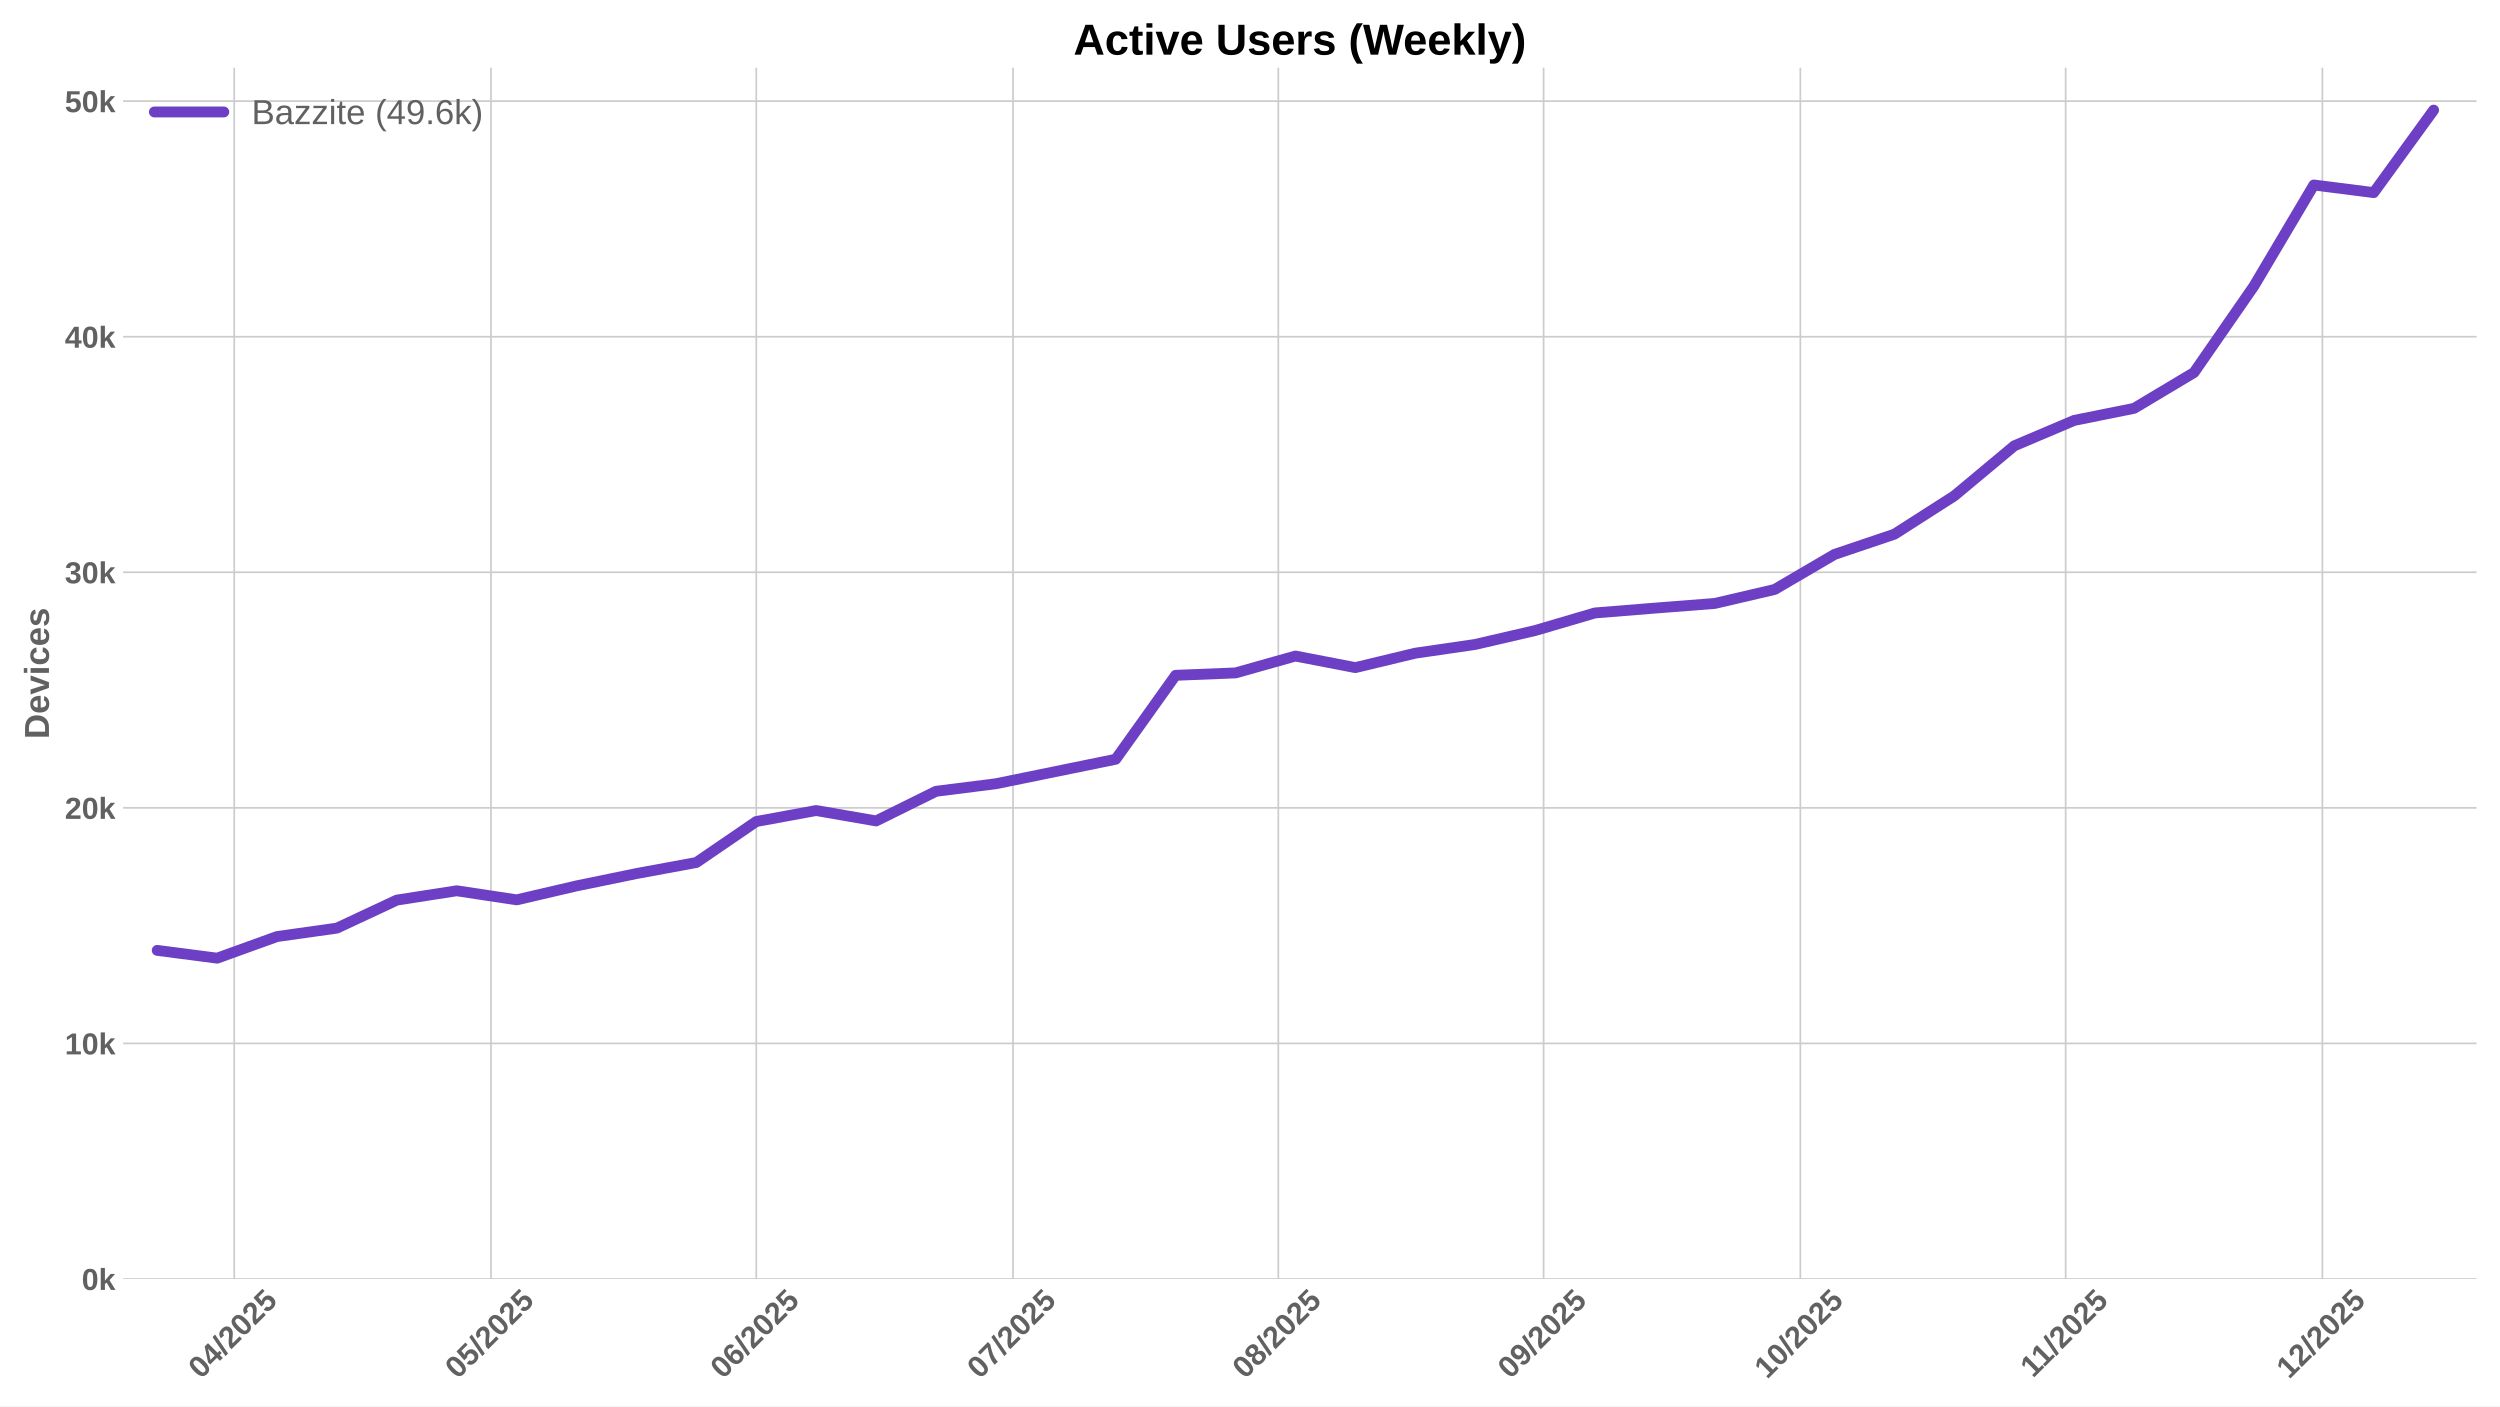
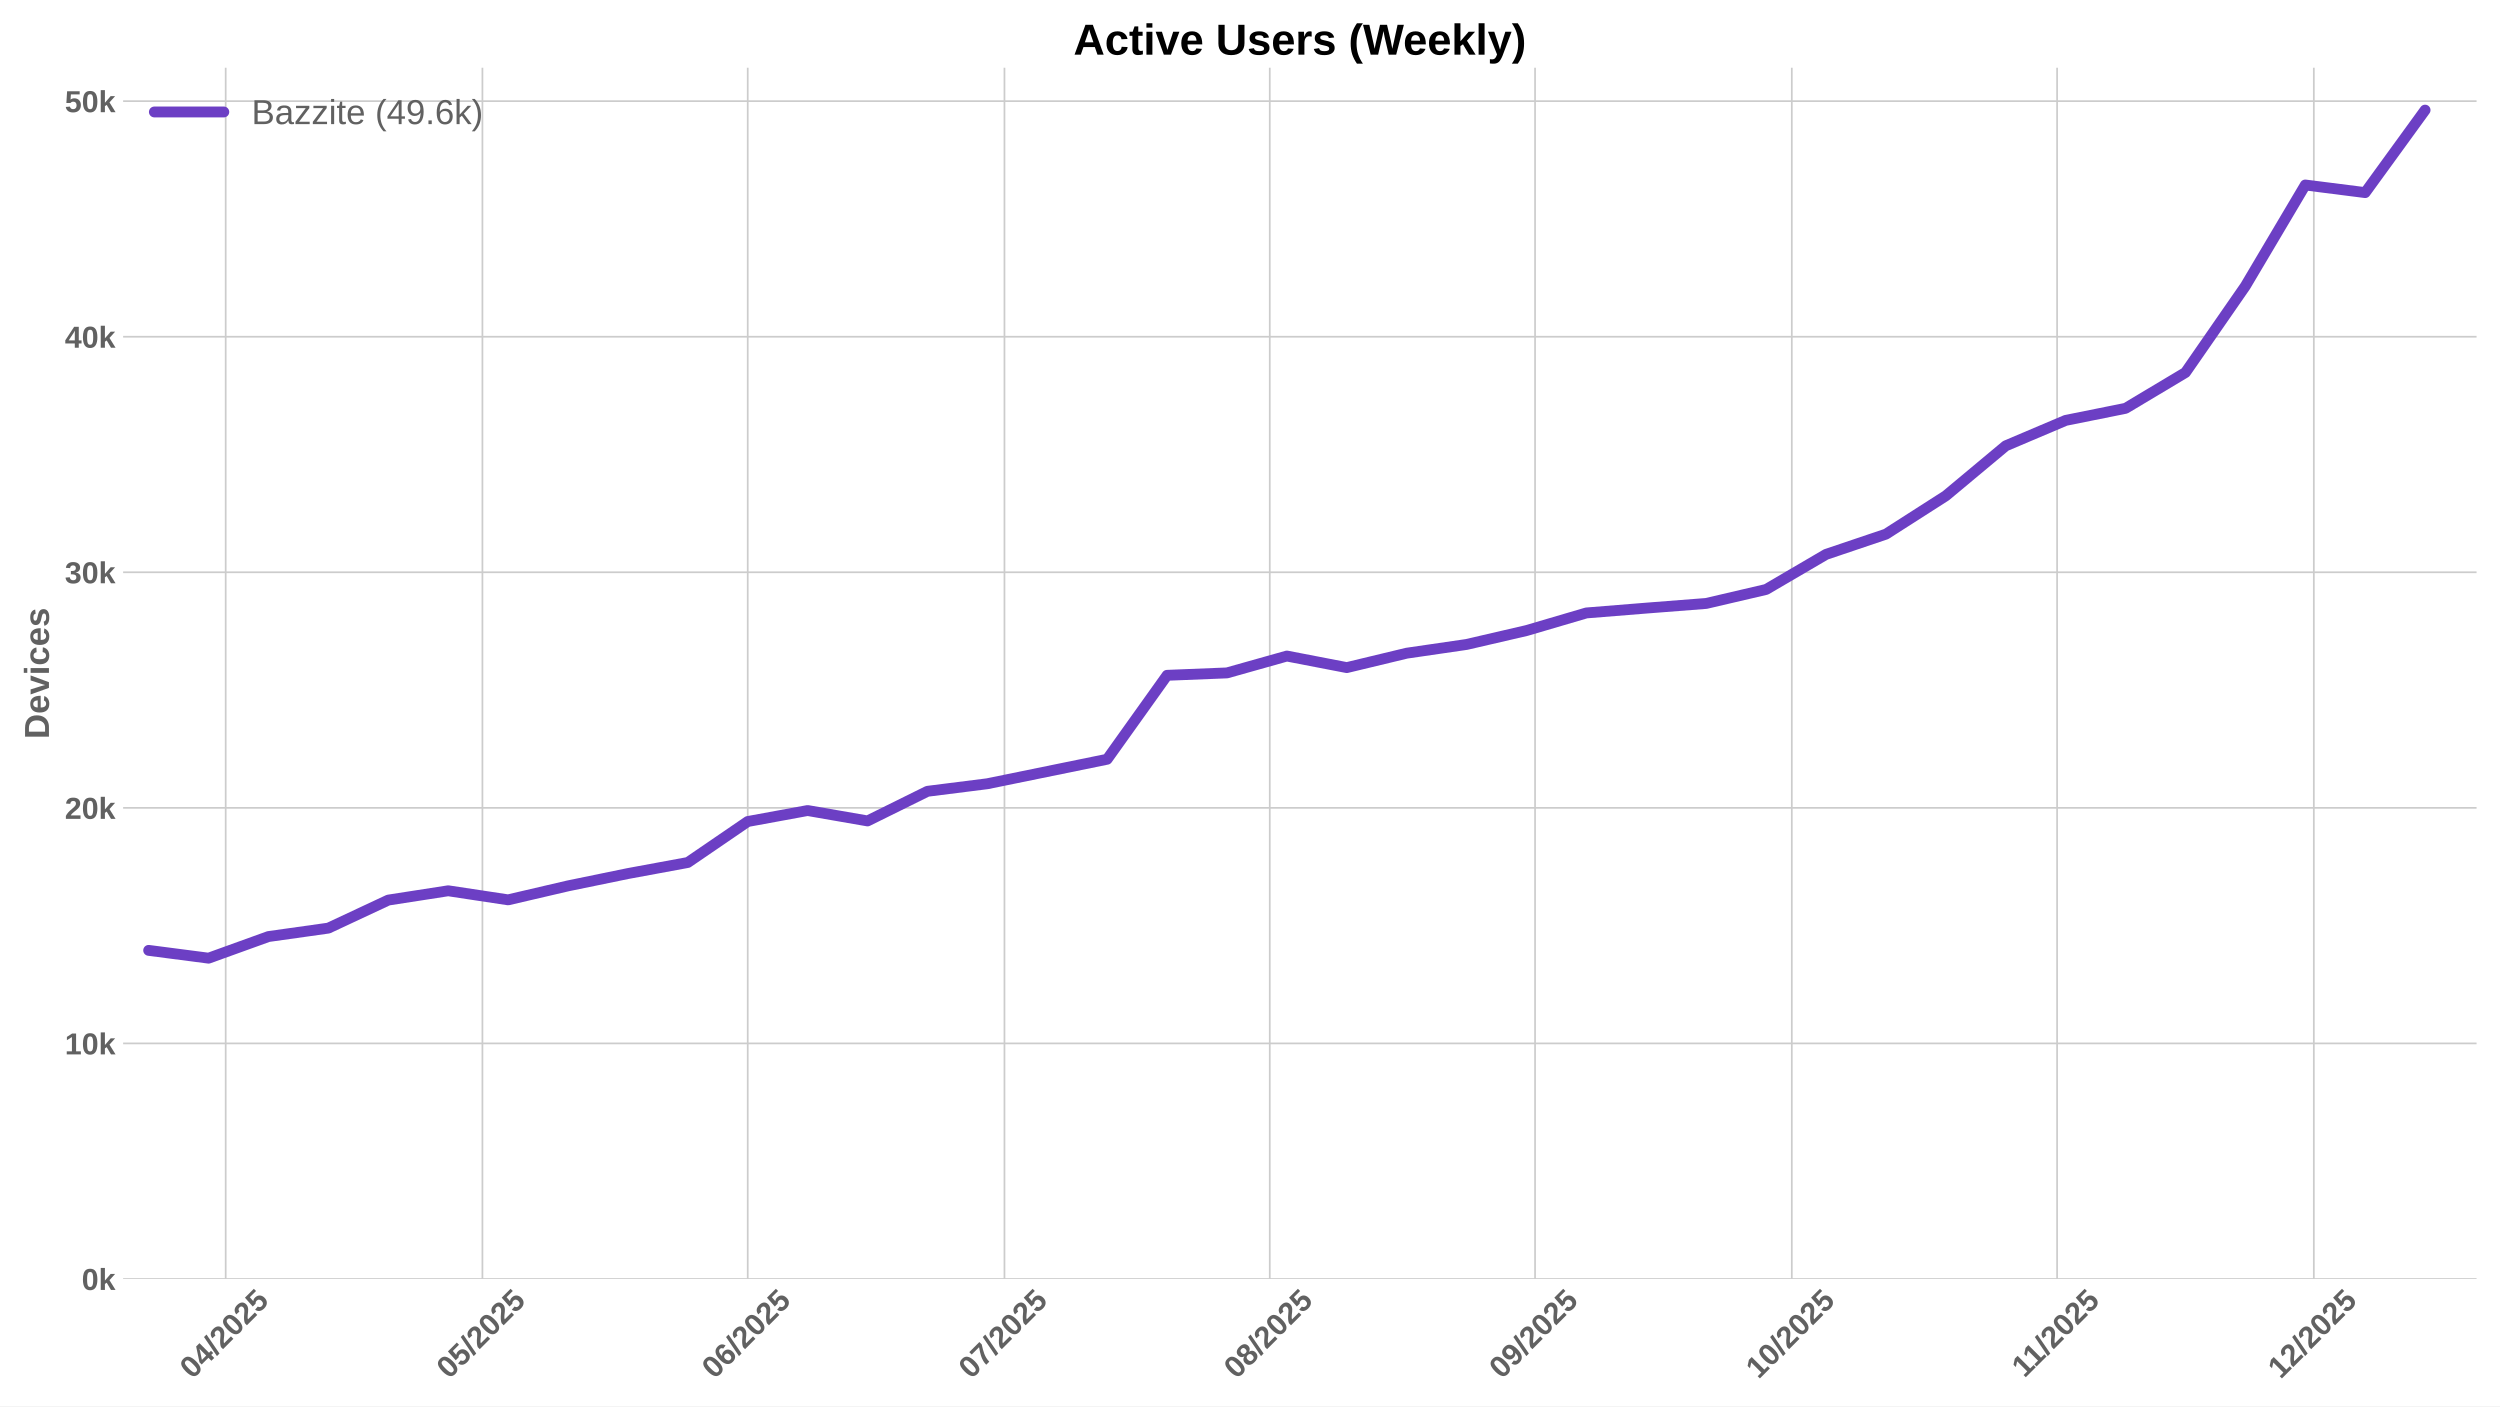
<svg xmlns="http://www.w3.org/2000/svg" xmlns:xlink="http://www.w3.org/1999/xlink" width="1152pt" height="648pt" viewBox="0 0 1152 648" version="1.1">
  <defs>
    <style type="text/css">*{stroke-linejoin: round; stroke-linecap: butt}</style>
  </defs>
  <g id="figure_1">
    <g id="patch_1">
      <path d="M 0 648  L 1152 648  L 1152 0  L 0 0  z " style="fill: #ffffff" />
    </g>
    <g id="axes_1">
      <g id="patch_2">
        <path d="M 56.73 589.343  L 1141.2 589.343  L 1141.2 31.2  L 56.73 31.2  z " style="fill: #ffffff" />
      </g>
      <g id="matplotlib.axis_1">
        <g id="xtick_1">
          <g id="line2d_1">
-             <path d="M 107.936 589.343  L 107.936 31.2  " clip-path="url(#p5f5e824dfe)" style="fill: none; stroke: #cccccc; stroke-width: 0.8; stroke-linecap: round" />
+             <path d="M 103.995 589.343  L 103.995 31.2  " clip-path="url(#p17073accc0)" style="fill: none; stroke: #cccccc; stroke-width: 0.8; stroke-linecap: round" />
          </g>
          <g id="line2d_2" />
          <g id="text_1">
-             <g style="fill: #616161" transform="translate(92.60522 635.7977) rotate(-45) scale(0.14 -0.14)">
+             <g style="fill: #616161" transform="translate(88.66517 635.7977) rotate(-45) scale(0.14 -0.14)">
              <defs>
                <path id="LiberationSans-Bold-30" d="M 3297 2203  Q 3297 1088 2914 512  Q 2531 -63 1766 -63  Q 253 -63 253 2203  Q 253 2994 418 3494  Q 584 3994 915 4231  Q 1247 4469 1791 4469  Q 2572 4469 2934 3903  Q 3297 3338 3297 2203  z M 2416 2203  Q 2416 2813 2356 3150  Q 2297 3488 2165 3634  Q 2034 3781 1784 3781  Q 1519 3781 1383 3632  Q 1247 3484 1189 3148  Q 1131 2813 1131 2203  Q 1131 1600 1192 1261  Q 1253 922 1386 775  Q 1519 628 1772 628  Q 2022 628 2158 783  Q 2294 938 2355 1278  Q 2416 1619 2416 2203  z " transform="scale(0.015625)" />
                <path id="LiberationSans-Bold-34" d="M 2938 897  L 2938 0  L 2100 0  L 2100 897  L 97 897  L 97 1556  L 1956 4403  L 2938 4403  L 2938 1550  L 3525 1550  L 3525 897  L 2938 897  z M 2100 2991  Q 2100 3159 2111 3356  Q 2122 3553 2128 3609  Q 2047 3434 1834 3103  L 813 1550  L 2100 1550  L 2100 2991  z " transform="scale(0.015625)" />
                <path id="LiberationSans-Bold-2f" d="M 63 -128  L 972 4638  L 1716 4638  L 822 -128  L 63 -128  z " transform="scale(0.015625)" />
                <path id="LiberationSans-Bold-32" d="M 222 0  L 222 609  Q 394 988 711 1347  Q 1028 1706 1509 2097  Q 1972 2472 2158 2715  Q 2344 2959 2344 3194  Q 2344 3769 1766 3769  Q 1484 3769 1336 3617  Q 1188 3466 1144 3163  L 259 3213  Q 334 3825 717 4147  Q 1100 4469 1759 4469  Q 2472 4469 2853 4144  Q 3234 3819 3234 3231  Q 3234 2922 3112 2672  Q 2991 2422 2800 2211  Q 2609 2000 2376 1815  Q 2144 1631 1925 1456  Q 1706 1281 1526 1103  Q 1347 925 1259 722  L 3303 722  L 3303 0  L 222 0  z " transform="scale(0.015625)" />
                <path id="LiberationSans-Bold-35" d="M 3381 1466  Q 3381 766 2945 351  Q 2509 -63 1750 -63  Q 1088 -63 689 235  Q 291 534 197 1100  L 1075 1172  Q 1144 891 1319 762  Q 1494 634 1759 634  Q 2088 634 2283 843  Q 2478 1053 2478 1447  Q 2478 1794 2293 2001  Q 2109 2209 1778 2209  Q 1413 2209 1181 1925  L 325 1925  L 478 4403  L 3125 4403  L 3125 3750  L 1275 3750  L 1203 2638  Q 1522 2919 2000 2919  Q 2628 2919 3004 2528  Q 3381 2138 3381 1466  z " transform="scale(0.015625)" />
              </defs>
              <use xlink:href="#LiberationSans-Bold-30" />
              <use xlink:href="#LiberationSans-Bold-34" transform="translate(55.61523 0)" />
              <use xlink:href="#LiberationSans-Bold-2f" transform="translate(111.2305 0)" />
              <use xlink:href="#LiberationSans-Bold-32" transform="translate(139.0137 0)" />
              <use xlink:href="#LiberationSans-Bold-30" transform="translate(194.6289 0)" />
              <use xlink:href="#LiberationSans-Bold-32" transform="translate(250.2441 0)" />
              <use xlink:href="#LiberationSans-Bold-35" transform="translate(305.8594 0)" />
            </g>
          </g>
        </g>
        <g id="xtick_2">
          <g id="line2d_3">
-             <path d="M 226.241 589.343  L 226.241 31.2  " clip-path="url(#p5f5e824dfe)" style="fill: none; stroke: #cccccc; stroke-width: 0.8; stroke-linecap: round" />
+             <path d="M 222.301 589.343  L 222.301 31.2  " clip-path="url(#p17073accc0)" style="fill: none; stroke: #cccccc; stroke-width: 0.8; stroke-linecap: round" />
          </g>
          <g id="line2d_4" />
          <g id="text_2">
-             <g style="fill: #616161" transform="translate(210.911 635.7977) rotate(-45) scale(0.14 -0.14)">
+             <g style="fill: #616161" transform="translate(206.971 635.7977) rotate(-45) scale(0.14 -0.14)">
              <use xlink:href="#LiberationSans-Bold-30" />
              <use xlink:href="#LiberationSans-Bold-35" transform="translate(55.61523 0)" />
              <use xlink:href="#LiberationSans-Bold-2f" transform="translate(111.2305 0)" />
              <use xlink:href="#LiberationSans-Bold-32" transform="translate(139.0137 0)" />
              <use xlink:href="#LiberationSans-Bold-30" transform="translate(194.6289 0)" />
              <use xlink:href="#LiberationSans-Bold-32" transform="translate(250.2441 0)" />
              <use xlink:href="#LiberationSans-Bold-35" transform="translate(305.8594 0)" />
            </g>
          </g>
        </g>
        <g id="xtick_3">
          <g id="line2d_5">
-             <path d="M 348.491 589.343  L 348.491 31.2  " clip-path="url(#p5f5e824dfe)" style="fill: none; stroke: #cccccc; stroke-width: 0.8; stroke-linecap: round" />
+             <path d="M 344.551 589.343  L 344.551 31.2  " clip-path="url(#p17073accc0)" style="fill: none; stroke: #cccccc; stroke-width: 0.8; stroke-linecap: round" />
          </g>
          <g id="line2d_6" />
          <g id="text_3">
-             <g style="fill: #616161" transform="translate(333.1604 635.7977) rotate(-45) scale(0.14 -0.14)">
+             <g style="fill: #616161" transform="translate(329.2203 635.7977) rotate(-45) scale(0.14 -0.14)">
              <defs>
                <path id="LiberationSans-Bold-36" d="M 3328 1441  Q 3328 738 2934 337  Q 2541 -63 1847 -63  Q 1069 -63 651 482  Q 234 1028 234 2100  Q 234 3278 657 3873  Q 1081 4469 1869 4469  Q 2428 4469 2751 4222  Q 3075 3975 3209 3456  L 2381 3341  Q 2263 3775 1850 3775  Q 1497 3775 1295 3422  Q 1094 3069 1094 2350  Q 1234 2584 1484 2709  Q 1734 2834 2050 2834  Q 2641 2834 2984 2459  Q 3328 2084 3328 1441  z M 2447 1416  Q 2447 1791 2273 1989  Q 2100 2188 1797 2188  Q 1506 2188 1331 2002  Q 1156 1816 1156 1509  Q 1156 1125 1339 873  Q 1522 622 1819 622  Q 2116 622 2281 833  Q 2447 1044 2447 1416  z " transform="scale(0.015625)" />
              </defs>
              <use xlink:href="#LiberationSans-Bold-30" />
              <use xlink:href="#LiberationSans-Bold-36" transform="translate(55.61523 0)" />
              <use xlink:href="#LiberationSans-Bold-2f" transform="translate(111.2305 0)" />
              <use xlink:href="#LiberationSans-Bold-32" transform="translate(139.0137 0)" />
              <use xlink:href="#LiberationSans-Bold-30" transform="translate(194.6289 0)" />
              <use xlink:href="#LiberationSans-Bold-32" transform="translate(250.2441 0)" />
              <use xlink:href="#LiberationSans-Bold-35" transform="translate(305.8594 0)" />
            </g>
          </g>
        </g>
        <g id="xtick_4">
          <g id="line2d_7">
-             <path d="M 466.796 589.343  L 466.796 31.2  " clip-path="url(#p5f5e824dfe)" style="fill: none; stroke: #cccccc; stroke-width: 0.8; stroke-linecap: round" />
+             <path d="M 462.856 589.343  L 462.856 31.2  " clip-path="url(#p17073accc0)" style="fill: none; stroke: #cccccc; stroke-width: 0.8; stroke-linecap: round" />
          </g>
          <g id="line2d_8" />
          <g id="text_4">
-             <g style="fill: #616161" transform="translate(451.4662 635.7977) rotate(-45) scale(0.14 -0.14)">
+             <g style="fill: #616161" transform="translate(447.5262 635.7977) rotate(-45) scale(0.14 -0.14)">
              <defs>
                <path id="LiberationSans-Bold-37" d="M 3278 3706  Q 2981 3238 2717 2797  Q 2453 2356 2256 1911  Q 2059 1466 1945 995  Q 1831 525 1831 0  L 916 0  Q 916 550 1059 1064  Q 1203 1578 1475 2111  Q 1747 2644 2463 3681  L 275 3681  L 275 4403  L 3278 4403  L 3278 3706  z " transform="scale(0.015625)" />
              </defs>
              <use xlink:href="#LiberationSans-Bold-30" />
              <use xlink:href="#LiberationSans-Bold-37" transform="translate(55.61523 0)" />
              <use xlink:href="#LiberationSans-Bold-2f" transform="translate(111.2305 0)" />
              <use xlink:href="#LiberationSans-Bold-32" transform="translate(139.0137 0)" />
              <use xlink:href="#LiberationSans-Bold-30" transform="translate(194.6289 0)" />
              <use xlink:href="#LiberationSans-Bold-32" transform="translate(250.2441 0)" />
              <use xlink:href="#LiberationSans-Bold-35" transform="translate(305.8594 0)" />
            </g>
          </g>
        </g>
        <g id="xtick_5">
          <g id="line2d_9">
-             <path d="M 589.046 589.343  L 589.046 31.2  " clip-path="url(#p5f5e824dfe)" style="fill: none; stroke: #cccccc; stroke-width: 0.8; stroke-linecap: round" />
+             <path d="M 585.106 589.343  L 585.106 31.2  " clip-path="url(#p17073accc0)" style="fill: none; stroke: #cccccc; stroke-width: 0.8; stroke-linecap: round" />
          </g>
          <g id="line2d_10" />
          <g id="text_5">
-             <g style="fill: #616161" transform="translate(573.7155 635.7977) rotate(-45) scale(0.14 -0.14)">
+             <g style="fill: #616161" transform="translate(569.7755 635.7977) rotate(-45) scale(0.14 -0.14)">
              <defs>
                <path id="LiberationSans-Bold-38" d="M 3363 1241  Q 3363 622 2953 279  Q 2544 -63 1784 -63  Q 1031 -63 617 278  Q 203 619 203 1234  Q 203 1656 447 1945  Q 691 2234 1100 2303  L 1100 2316  Q 744 2394 525 2669  Q 306 2944 306 3303  Q 306 3844 689 4156  Q 1072 4469 1772 4469  Q 2488 4469 2870 4164  Q 3253 3859 3253 3297  Q 3253 2938 3036 2666  Q 2819 2394 2453 2322  L 2453 2309  Q 2878 2241 3120 1961  Q 3363 1681 3363 1241  z M 2350 3250  Q 2350 3563 2206 3708  Q 2063 3853 1772 3853  Q 1203 3853 1203 3250  Q 1203 2619 1778 2619  Q 2066 2619 2208 2766  Q 2350 2913 2350 3250  z M 2453 1313  Q 2453 2003 1766 2003  Q 1447 2003 1276 1822  Q 1106 1641 1106 1300  Q 1106 913 1275 734  Q 1444 556 1791 556  Q 2131 556 2292 734  Q 2453 913 2453 1313  z " transform="scale(0.015625)" />
              </defs>
              <use xlink:href="#LiberationSans-Bold-30" />
              <use xlink:href="#LiberationSans-Bold-38" transform="translate(55.61523 0)" />
              <use xlink:href="#LiberationSans-Bold-2f" transform="translate(111.2305 0)" />
              <use xlink:href="#LiberationSans-Bold-32" transform="translate(139.0137 0)" />
              <use xlink:href="#LiberationSans-Bold-30" transform="translate(194.6289 0)" />
              <use xlink:href="#LiberationSans-Bold-32" transform="translate(250.2441 0)" />
              <use xlink:href="#LiberationSans-Bold-35" transform="translate(305.8594 0)" />
            </g>
          </g>
        </g>
        <g id="xtick_6">
          <g id="line2d_11">
-             <path d="M 711.295 589.343  L 711.295 31.2  " clip-path="url(#p5f5e824dfe)" style="fill: none; stroke: #cccccc; stroke-width: 0.8; stroke-linecap: round" />
+             <path d="M 707.355 589.343  L 707.355 31.2  " clip-path="url(#p17073accc0)" style="fill: none; stroke: #cccccc; stroke-width: 0.8; stroke-linecap: round" />
          </g>
          <g id="line2d_12" />
          <g id="text_6">
-             <g style="fill: #616161" transform="translate(695.9649 635.7977) rotate(-45) scale(0.14 -0.14)">
+             <g style="fill: #616161" transform="translate(692.0248 635.7977) rotate(-45) scale(0.14 -0.14)">
              <defs>
                <path id="LiberationSans-Bold-39" d="M 3322 2272  Q 3322 1100 2894 518  Q 2466 -63 1678 -63  Q 1097 -63 767 185  Q 438 434 300 972  L 1125 1088  Q 1247 628 1688 628  Q 2056 628 2254 981  Q 2453 1334 2459 2028  Q 2341 1794 2070 1661  Q 1800 1528 1488 1528  Q 906 1528 564 1923  Q 222 2319 222 2994  Q 222 3688 623 4078  Q 1025 4469 1759 4469  Q 2550 4469 2936 3920  Q 3322 3372 3322 2272  z M 2394 2888  Q 2394 3297 2214 3539  Q 2034 3781 1738 3781  Q 1447 3781 1280 3570  Q 1113 3359 1113 2988  Q 1113 2622 1278 2401  Q 1444 2181 1741 2181  Q 2022 2181 2208 2373  Q 2394 2566 2394 2888  z " transform="scale(0.015625)" />
              </defs>
              <use xlink:href="#LiberationSans-Bold-30" />
              <use xlink:href="#LiberationSans-Bold-39" transform="translate(55.61523 0)" />
              <use xlink:href="#LiberationSans-Bold-2f" transform="translate(111.2305 0)" />
              <use xlink:href="#LiberationSans-Bold-32" transform="translate(139.0137 0)" />
              <use xlink:href="#LiberationSans-Bold-30" transform="translate(194.6289 0)" />
              <use xlink:href="#LiberationSans-Bold-32" transform="translate(250.2441 0)" />
              <use xlink:href="#LiberationSans-Bold-35" transform="translate(305.8594 0)" />
            </g>
          </g>
        </g>
        <g id="xtick_7">
          <g id="line2d_13">
-             <path d="M 829.601 589.343  L 829.601 31.2  " clip-path="url(#p5f5e824dfe)" style="fill: none; stroke: #cccccc; stroke-width: 0.8; stroke-linecap: round" />
+             <path d="M 825.661 589.343  L 825.661 31.2  " clip-path="url(#p17073accc0)" style="fill: none; stroke: #cccccc; stroke-width: 0.8; stroke-linecap: round" />
          </g>
          <g id="line2d_14" />
          <g id="text_7">
-             <g style="fill: #616161" transform="translate(814.2707 635.7977) rotate(-45) scale(0.14 -0.14)">
+             <g style="fill: #616161" transform="translate(810.3307 635.7977) rotate(-45) scale(0.14 -0.14)">
              <defs>
                <path id="LiberationSans-Bold-31" d="M 403 0  L 403 653  L 1494 653  L 1494 3656  L 438 2997  L 438 3688  L 1541 4403  L 2372 4403  L 2372 653  L 3381 653  L 3381 0  L 403 0  z " transform="scale(0.015625)" />
              </defs>
              <use xlink:href="#LiberationSans-Bold-31" />
              <use xlink:href="#LiberationSans-Bold-30" transform="translate(55.61523 0)" />
              <use xlink:href="#LiberationSans-Bold-2f" transform="translate(111.2305 0)" />
              <use xlink:href="#LiberationSans-Bold-32" transform="translate(139.0137 0)" />
              <use xlink:href="#LiberationSans-Bold-30" transform="translate(194.6289 0)" />
              <use xlink:href="#LiberationSans-Bold-32" transform="translate(250.2441 0)" />
              <use xlink:href="#LiberationSans-Bold-35" transform="translate(305.8594 0)" />
            </g>
          </g>
        </g>
        <g id="xtick_8">
          <g id="line2d_15">
-             <path d="M 951.85 589.343  L 951.85 31.2  " clip-path="url(#p5f5e824dfe)" style="fill: none; stroke: #cccccc; stroke-width: 0.8; stroke-linecap: round" />
+             <path d="M 947.91 589.343  L 947.91 31.2  " clip-path="url(#p17073accc0)" style="fill: none; stroke: #cccccc; stroke-width: 0.8; stroke-linecap: round" />
          </g>
          <g id="line2d_16" />
          <g id="text_8">
-             <g style="fill: #616161" transform="translate(936.7923 635.2532) rotate(-45) scale(0.14 -0.14)">
+             <g style="fill: #616161" transform="translate(932.8522 635.2532) rotate(-45) scale(0.14 -0.14)">
              <use xlink:href="#LiberationSans-Bold-31" />
              <use xlink:href="#LiberationSans-Bold-31" transform="translate(50.11523 0)" />
              <use xlink:href="#LiberationSans-Bold-2f" transform="translate(105.7305 0)" />
              <use xlink:href="#LiberationSans-Bold-32" transform="translate(133.5137 0)" />
              <use xlink:href="#LiberationSans-Bold-30" transform="translate(189.1289 0)" />
              <use xlink:href="#LiberationSans-Bold-32" transform="translate(244.7441 0)" />
              <use xlink:href="#LiberationSans-Bold-35" transform="translate(300.3594 0)" />
            </g>
          </g>
        </g>
        <g id="xtick_9">
          <g id="line2d_17">
-             <path d="M 1070.156 589.343  L 1070.156 31.2  " clip-path="url(#p5f5e824dfe)" style="fill: none; stroke: #cccccc; stroke-width: 0.8; stroke-linecap: round" />
+             <path d="M 1066.216 589.343  L 1066.216 31.2  " clip-path="url(#p17073accc0)" style="fill: none; stroke: #cccccc; stroke-width: 0.8; stroke-linecap: round" />
          </g>
          <g id="line2d_18" />
          <g id="text_9">
-             <g style="fill: #616161" transform="translate(1054.826 635.7977) rotate(-45) scale(0.14 -0.14)">
+             <g style="fill: #616161" transform="translate(1050.886 635.7977) rotate(-45) scale(0.14 -0.14)">
              <use xlink:href="#LiberationSans-Bold-31" />
              <use xlink:href="#LiberationSans-Bold-32" transform="translate(55.61523 0)" />
              <use xlink:href="#LiberationSans-Bold-2f" transform="translate(111.2305 0)" />
              <use xlink:href="#LiberationSans-Bold-32" transform="translate(139.0137 0)" />
              <use xlink:href="#LiberationSans-Bold-30" transform="translate(194.6289 0)" />
              <use xlink:href="#LiberationSans-Bold-32" transform="translate(250.2441 0)" />
              <use xlink:href="#LiberationSans-Bold-35" transform="translate(305.8594 0)" />
            </g>
          </g>
        </g>
      </g>
      <g id="matplotlib.axis_2">
        <g id="ytick_1">
          <g id="line2d_19">
-             <path d="M 56.73 589.343  L 1141.2 589.343  " clip-path="url(#p5f5e824dfe)" style="fill: none; stroke: #cccccc; stroke-width: 0.8; stroke-linecap: round" />
+             <path d="M 56.73 589.343  L 1141.2 589.343  " clip-path="url(#p17073accc0)" style="fill: none; stroke: #cccccc; stroke-width: 0.8; stroke-linecap: round" />
          </g>
          <g id="line2d_20" />
          <g id="text_10">
            <g style="fill: #616161" transform="translate(37.65937 594.416) scale(0.14 -0.14)">
              <defs>
                <path id="LiberationSans-Bold-6b" d="M 2606 0  L 1703 1531  L 1325 1269  L 1325 0  L 447 0  L 447 4638  L 1325 4638  L 1325 1981  L 2531 3381  L 3475 3381  L 2288 2063  L 3566 0  L 2606 0  z " transform="scale(0.015625)" />
              </defs>
              <use xlink:href="#LiberationSans-Bold-30" />
              <use xlink:href="#LiberationSans-Bold-6b" transform="translate(55.61523 0)" />
            </g>
          </g>
        </g>
        <g id="ytick_2">
          <g id="line2d_21">
-             <path d="M 56.73 480.797  L 1141.2 480.797  " clip-path="url(#p5f5e824dfe)" style="fill: none; stroke: #cccccc; stroke-width: 0.8; stroke-linecap: round" />
+             <path d="M 56.73 480.797  L 1141.2 480.797  " clip-path="url(#p17073accc0)" style="fill: none; stroke: #cccccc; stroke-width: 0.8; stroke-linecap: round" />
          </g>
          <g id="line2d_22" />
          <g id="text_11">
            <g style="fill: #616161" transform="translate(29.87406 485.8703) scale(0.14 -0.14)">
              <use xlink:href="#LiberationSans-Bold-31" />
              <use xlink:href="#LiberationSans-Bold-30" transform="translate(55.61523 0)" />
              <use xlink:href="#LiberationSans-Bold-6b" transform="translate(111.2305 0)" />
            </g>
          </g>
        </g>
        <g id="ytick_3">
          <g id="line2d_23">
-             <path d="M 56.73 372.252  L 1141.2 372.252  " clip-path="url(#p5f5e824dfe)" style="fill: none; stroke: #cccccc; stroke-width: 0.8; stroke-linecap: round" />
+             <path d="M 56.73 372.252  L 1141.2 372.252  " clip-path="url(#p17073accc0)" style="fill: none; stroke: #cccccc; stroke-width: 0.8; stroke-linecap: round" />
          </g>
          <g id="line2d_24" />
          <g id="text_12">
            <g style="fill: #616161" transform="translate(29.87406 377.3246) scale(0.14 -0.14)">
              <use xlink:href="#LiberationSans-Bold-32" />
              <use xlink:href="#LiberationSans-Bold-30" transform="translate(55.61523 0)" />
              <use xlink:href="#LiberationSans-Bold-6b" transform="translate(111.2305 0)" />
            </g>
          </g>
        </g>
        <g id="ytick_4">
          <g id="line2d_25">
-             <path d="M 56.73 263.706  L 1141.2 263.706  " clip-path="url(#p5f5e824dfe)" style="fill: none; stroke: #cccccc; stroke-width: 0.8; stroke-linecap: round" />
+             <path d="M 56.73 263.706  L 1141.2 263.706  " clip-path="url(#p17073accc0)" style="fill: none; stroke: #cccccc; stroke-width: 0.8; stroke-linecap: round" />
          </g>
          <g id="line2d_26" />
          <g id="text_13">
            <g style="fill: #616161" transform="translate(29.87406 268.7788) scale(0.14 -0.14)">
              <defs>
                <path id="LiberationSans-Bold-33" d="M 3328 1222  Q 3328 603 2922 265  Q 2516 -72 1766 -72  Q 1056 -72 637 254  Q 219 581 147 1197  L 1041 1275  Q 1125 641 1763 641  Q 2078 641 2253 797  Q 2428 953 2428 1275  Q 2428 1569 2215 1725  Q 2003 1881 1584 1881  L 1278 1881  L 1278 2591  L 1566 2591  Q 1944 2591 2134 2745  Q 2325 2900 2325 3188  Q 2325 3459 2173 3614  Q 2022 3769 1731 3769  Q 1459 3769 1292 3619  Q 1125 3469 1100 3194  L 222 3256  Q 291 3825 694 4147  Q 1097 4469 1747 4469  Q 2438 4469 2827 4158  Q 3216 3847 3216 3297  Q 3216 2884 2973 2618  Q 2731 2353 2275 2266  L 2275 2253  Q 2781 2194 3054 1920  Q 3328 1647 3328 1222  z " transform="scale(0.015625)" />
              </defs>
              <use xlink:href="#LiberationSans-Bold-33" />
              <use xlink:href="#LiberationSans-Bold-30" transform="translate(55.61523 0)" />
              <use xlink:href="#LiberationSans-Bold-6b" transform="translate(111.2305 0)" />
            </g>
          </g>
        </g>
        <g id="ytick_5">
          <g id="line2d_27">
-             <path d="M 56.73 155.16  L 1141.2 155.16  " clip-path="url(#p5f5e824dfe)" style="fill: none; stroke: #cccccc; stroke-width: 0.8; stroke-linecap: round" />
+             <path d="M 56.73 155.16  L 1141.2 155.16  " clip-path="url(#p17073accc0)" style="fill: none; stroke: #cccccc; stroke-width: 0.8; stroke-linecap: round" />
          </g>
          <g id="line2d_28" />
          <g id="text_14">
            <g style="fill: #616161" transform="translate(29.87406 160.2331) scale(0.14 -0.14)">
              <use xlink:href="#LiberationSans-Bold-34" />
              <use xlink:href="#LiberationSans-Bold-30" transform="translate(55.61523 0)" />
              <use xlink:href="#LiberationSans-Bold-6b" transform="translate(111.2305 0)" />
            </g>
          </g>
        </g>
        <g id="ytick_6">
          <g id="line2d_29">
-             <path d="M 56.73 46.615  L 1141.2 46.615  " clip-path="url(#p5f5e824dfe)" style="fill: none; stroke: #cccccc; stroke-width: 0.8; stroke-linecap: round" />
+             <path d="M 56.73 46.615  L 1141.2 46.615  " clip-path="url(#p17073accc0)" style="fill: none; stroke: #cccccc; stroke-width: 0.8; stroke-linecap: round" />
          </g>
          <g id="line2d_30" />
          <g id="text_15">
            <g style="fill: #616161" transform="translate(29.87406 51.68739) scale(0.14 -0.14)">
              <use xlink:href="#LiberationSans-Bold-35" />
              <use xlink:href="#LiberationSans-Bold-30" transform="translate(55.61523 0)" />
              <use xlink:href="#LiberationSans-Bold-6b" transform="translate(111.2305 0)" />
            </g>
          </g>
        </g>
        <g id="text_16">
          <g style="fill: #616161" transform="translate(22.55406 340.5153) rotate(-90) scale(0.16 -0.16)">
            <defs>
              <path id="LiberationSans-Bold-44" d="M 4353 2234  Q 4353 1553 4086 1045  Q 3819 538 3330 269  Q 2841 0 2209 0  L 428 0  L 428 4403  L 2022 4403  Q 3134 4403 3743 3842  Q 4353 3281 4353 2234  z M 3425 2234  Q 3425 2944 3056 3317  Q 2688 3691 2003 3691  L 1350 3691  L 1350 713  L 2131 713  Q 2725 713 3075 1122  Q 3425 1531 3425 2234  z " transform="scale(0.015625)" />
              <path id="LiberationSans-Bold-65" d="M 1831 -63  Q 1069 -63 659 389  Q 250 841 250 1706  Q 250 2544 665 2994  Q 1081 3444 1844 3444  Q 2572 3444 2956 2961  Q 3341 2478 3341 1547  L 3341 1522  L 1172 1522  Q 1172 1028 1355 776  Q 1538 525 1875 525  Q 2341 525 2463 928  L 3291 856  Q 2931 -63 1831 -63  z M 1831 2891  Q 1522 2891 1355 2675  Q 1188 2459 1178 2072  L 2491 2072  Q 2466 2481 2294 2686  Q 2122 2891 1831 2891  z " transform="scale(0.015625)" />
              <path id="LiberationSans-Bold-76" d="M 2284 0  L 1234 0  L 25 3381  L 953 3381  L 1544 1491  Q 1591 1334 1766 709  Q 1797 838 1894 1159  Q 1991 1481 2613 3381  L 3531 3381  L 2284 0  z " transform="scale(0.015625)" />
              <path id="LiberationSans-Bold-69" d="M 447 3991  L 447 4638  L 1325 4638  L 1325 3991  L 447 3991  z M 447 0  L 447 3381  L 1325 3381  L 1325 0  L 447 0  z " transform="scale(0.015625)" />
              <path id="LiberationSans-Bold-63" d="M 1856 -63  Q 1088 -63 669 395  Q 250 853 250 1672  Q 250 2509 672 2976  Q 1094 3444 1869 3444  Q 2466 3444 2856 3144  Q 3247 2844 3347 2316  L 2463 2272  Q 2425 2531 2275 2686  Q 2125 2841 1850 2841  Q 1172 2841 1172 1706  Q 1172 538 1863 538  Q 2113 538 2281 695  Q 2450 853 2491 1166  L 3372 1125  Q 3325 778 3123 506  Q 2922 234 2594 85  Q 2266 -63 1856 -63  z " transform="scale(0.015625)" />
              <path id="LiberationSans-Bold-73" d="M 3297 988  Q 3297 497 2895 217  Q 2494 -63 1784 -63  Q 1088 -63 717 157  Q 347 378 225 844  L 997 959  Q 1063 719 1223 619  Q 1384 519 1784 519  Q 2153 519 2322 612  Q 2491 706 2491 906  Q 2491 1069 2355 1164  Q 2219 1259 1894 1325  Q 1150 1472 890 1598  Q 631 1725 495 1926  Q 359 2128 359 2422  Q 359 2906 732 3176  Q 1106 3447 1791 3447  Q 2394 3447 2761 3212  Q 3128 2978 3219 2534  L 2441 2453  Q 2403 2659 2256 2761  Q 2109 2863 1791 2863  Q 1478 2863 1322 2783  Q 1166 2703 1166 2516  Q 1166 2369 1286 2283  Q 1406 2197 1691 2141  Q 2088 2059 2395 1973  Q 2703 1888 2889 1769  Q 3075 1650 3186 1464  Q 3297 1278 3297 988  z " transform="scale(0.015625)" />
            </defs>
            <use xlink:href="#LiberationSans-Bold-44" />
            <use xlink:href="#LiberationSans-Bold-65" transform="translate(72.2168 0)" />
            <use xlink:href="#LiberationSans-Bold-76" transform="translate(127.832 0)" />
            <use xlink:href="#LiberationSans-Bold-69" transform="translate(183.4473 0)" />
            <use xlink:href="#LiberationSans-Bold-63" transform="translate(211.2305 0)" />
            <use xlink:href="#LiberationSans-Bold-65" transform="translate(266.8457 0)" />
            <use xlink:href="#LiberationSans-Bold-73" transform="translate(322.4609 0)" />
          </g>
        </g>
      </g>
      <g id="line2d_31">
-         <path d="M 72.444 437.933  L 100.048 441.526  L 127.653 431.561  L 155.258 427.675  L 182.863 414.758  L 210.467 410.471  L 238.072 414.65  L 265.677 408.213  L 293.281 402.536  L 320.886 397.434  L 348.491 378.558  L 376.095 373.489  L 403.7 378.287  L 431.305 364.632  L 458.909 361.148  L 514.119 349.859  L 541.724 311.184  L 569.328 310.077  L 596.933 302.305  L 624.538 307.634  L 652.142 300.991  L 679.747 296.964  L 707.352 290.56  L 734.956 282.441  L 762.561 280.216  L 790.166 278.067  L 817.77 271.619  L 845.375 255.457  L 872.98 246.132  L 900.584 228.461  L 928.189 205.428  L 955.794 193.716  L 983.399 188.158  L 1011.003 171.659  L 1038.608 131.823  L 1066.213 85.246  L 1093.817 88.752  L 1121.422 50.739  " clip-path="url(#p5f5e824dfe)" style="fill: none; stroke: #6c3fc4; stroke-width: 5; stroke-linecap: round" />
+         <path d="M 68.504 437.933  L 96.108 441.526  L 123.713 431.561  L 151.318 427.675  L 178.922 414.758  L 206.527 410.471  L 234.132 414.65  L 261.737 408.213  L 289.341 402.536  L 316.946 397.434  L 344.551 378.558  L 372.155 373.489  L 399.76 378.287  L 427.365 364.632  L 454.969 361.148  L 510.179 349.859  L 537.783 311.184  L 565.388 310.077  L 592.993 302.305  L 620.598 307.634  L 648.202 300.991  L 675.807 296.964  L 703.412 290.56  L 731.016 282.441  L 758.621 280.216  L 786.226 278.067  L 813.83 271.619  L 841.435 255.457  L 869.04 246.132  L 896.644 228.461  L 924.249 205.428  L 951.854 193.716  L 979.459 188.158  L 1007.063 171.659  L 1034.668 131.823  L 1062.273 85.246  L 1089.877 88.752  L 1117.482 50.739  " clip-path="url(#p17073accc0)" style="fill: none; stroke: #6c3fc4; stroke-width: 5; stroke-linecap: round" />
      </g>
      <g id="patch_3">
        <path d="M 56.73 589.343  L 56.73 31.2  " style="fill: none" />
      </g>
      <g id="patch_4">
        <path d="M 1141.2 589.343  L 1141.2 31.2  " style="fill: none" />
      </g>
      <g id="patch_5">
        <path d="M 56.73 589.343  L 1141.2 589.343  " style="fill: none" />
      </g>
      <g id="patch_6">
        <path d="M 56.73 31.2  L 1141.2 31.2  " style="fill: none" />
      </g>
      <g id="text_17">
        <g transform="translate(494.6541 25.2) scale(0.2 -0.2)">
          <defs>
            <path id="LiberationSans-Bold-41" d="M 3541 0  L 3150 1125  L 1472 1125  L 1081 0  L 159 0  L 1766 4403  L 2853 4403  L 4453 0  L 3541 0  z M 2309 3725  L 2291 3656  Q 2259 3544 2215 3400  Q 2172 3256 1678 1819  L 2944 1819  L 2509 3084  L 2375 3509  L 2309 3725  z " transform="scale(0.015625)" />
            <path id="LiberationSans-Bold-74" d="M 1313 -56  Q 925 -56 715 155  Q 506 366 506 794  L 506 2788  L 78 2788  L 78 3381  L 550 3381  L 825 4175  L 1375 4175  L 1375 3381  L 2016 3381  L 2016 2788  L 1375 2788  L 1375 1031  Q 1375 784 1469 667  Q 1563 550 1759 550  Q 1863 550 2053 594  L 2053 50  Q 1728 -56 1313 -56  z " transform="scale(0.015625)" />
            <path id="LiberationSans-Bold-20" transform="scale(0.015625)" />
            <path id="LiberationSans-Bold-55" d="M 2259 -63  Q 1350 -63 867 381  Q 384 825 384 1650  L 384 4403  L 1306 4403  L 1306 1722  Q 1306 1200 1554 929  Q 1803 659 2284 659  Q 2778 659 3043 942  Q 3309 1225 3309 1753  L 3309 4403  L 4231 4403  L 4231 1697  Q 4231 859 3714 398  Q 3197 -63 2259 -63  z " transform="scale(0.015625)" />
            <path id="LiberationSans-Bold-72" d="M 447 0  L 447 2588  Q 447 2866 439 3052  Q 431 3238 422 3381  L 1259 3381  Q 1269 3325 1284 3039  Q 1300 2753 1300 2659  L 1313 2659  Q 1441 3016 1541 3161  Q 1641 3306 1778 3376  Q 1916 3447 2122 3447  Q 2291 3447 2394 3400  L 2394 2666  Q 2181 2713 2019 2713  Q 1691 2713 1508 2447  Q 1325 2181 1325 1659  L 1325 0  L 447 0  z " transform="scale(0.015625)" />
            <path id="LiberationSans-Bold-28" d="M 1247 -1328  Q 756 -622 537 81  Q 319 784 319 1659  Q 319 2531 537 3232  Q 756 3934 1247 4638  L 2125 4638  Q 1631 3925 1407 3219  Q 1184 2513 1184 1656  Q 1184 803 1406 101  Q 1628 -600 2125 -1328  L 1247 -1328  z " transform="scale(0.015625)" />
            <path id="LiberationSans-Bold-57" d="M 4897 0  L 3803 0  L 3206 2547  Q 3097 2997 3022 3488  Q 2947 3078 2900 2864  Q 2853 2650 2234 0  L 1141 0  L 6 4403  L 941 4403  L 1578 1559  L 1722 872  Q 1809 1306 1892 1701  Q 1975 2097 2516 4403  L 3547 4403  L 4103 2059  Q 4169 1797 4325 872  L 4403 1234  L 4569 1953  L 5100 4403  L 6034 4403  L 4897 0  z " transform="scale(0.015625)" />
            <path id="LiberationSans-Bold-6c" d="M 447 0  L 447 4638  L 1325 4638  L 1325 0  L 447 0  z " transform="scale(0.015625)" />
            <path id="LiberationSans-Bold-79" d="M 884 -1328  Q 569 -1328 331 -1288  L 331 -663  Q 497 -688 634 -688  Q 822 -688 945 -628  Q 1069 -569 1167 -431  Q 1266 -294 1388 34  L 50 3381  L 978 3381  L 1509 1797  Q 1634 1456 1825 753  L 1903 1050  L 2106 1784  L 2606 3381  L 3525 3381  L 2188 -178  Q 1919 -828 1630 -1078  Q 1341 -1328 884 -1328  z " transform="scale(0.015625)" />
            <path id="LiberationSans-Bold-29" d="M 6 -1328  Q 506 -597 726 101  Q 947 800 947 1656  Q 947 2516 722 3223  Q 497 3931 6 4638  L 884 4638  Q 1378 3928 1595 3225  Q 1813 2522 1813 1659  Q 1813 791 1595 87  Q 1378 -616 884 -1328  L 6 -1328  z " transform="scale(0.015625)" />
          </defs>
          <use xlink:href="#LiberationSans-Bold-41" />
          <use xlink:href="#LiberationSans-Bold-63" transform="translate(72.2168 0)" />
          <use xlink:href="#LiberationSans-Bold-74" transform="translate(127.832 0)" />
          <use xlink:href="#LiberationSans-Bold-69" transform="translate(161.1328 0)" />
          <use xlink:href="#LiberationSans-Bold-76" transform="translate(188.916 0)" />
          <use xlink:href="#LiberationSans-Bold-65" transform="translate(244.5312 0)" />
          <use xlink:href="#LiberationSans-Bold-20" transform="translate(300.1465 0)" />
          <use xlink:href="#LiberationSans-Bold-55" transform="translate(327.9297 0)" />
          <use xlink:href="#LiberationSans-Bold-73" transform="translate(400.1465 0)" />
          <use xlink:href="#LiberationSans-Bold-65" transform="translate(455.7617 0)" />
          <use xlink:href="#LiberationSans-Bold-72" transform="translate(511.377 0)" />
          <use xlink:href="#LiberationSans-Bold-73" transform="translate(550.293 0)" />
          <use xlink:href="#LiberationSans-Bold-20" transform="translate(605.9082 0)" />
          <use xlink:href="#LiberationSans-Bold-28" transform="translate(633.6914 0)" />
          <use xlink:href="#LiberationSans-Bold-57" transform="translate(666.9922 0)" />
          <use xlink:href="#LiberationSans-Bold-65" transform="translate(759.627 0)" />
          <use xlink:href="#LiberationSans-Bold-65" transform="translate(815.2422 0)" />
          <use xlink:href="#LiberationSans-Bold-6b" transform="translate(870.8574 0)" />
          <use xlink:href="#LiberationSans-Bold-6c" transform="translate(926.4727 0)" />
          <use xlink:href="#LiberationSans-Bold-79" transform="translate(954.2559 0)" />
          <use xlink:href="#LiberationSans-Bold-29" transform="translate(1009.871 0)" />
        </g>
      </g>
      <g id="legend_1">
        <g id="line2d_32">
          <path d="M 71.13 51.595  L 87.13 51.595  L 103.13 51.595  " style="fill: none; stroke: #6c3fc4; stroke-width: 5; stroke-linecap: round" />
        </g>
        <g id="text_18">
          <g style="fill: #616161" transform="translate(115.93 57.195) scale(0.16 -0.16)">
            <defs>
              <path id="LiberationSans-42" d="M 3931 1241  Q 3931 653 3503 326  Q 3075 0 2313 0  L 525 0  L 525 4403  L 2125 4403  Q 3675 4403 3675 3334  Q 3675 2944 3456 2678  Q 3238 2413 2838 2322  Q 3363 2259 3647 1970  Q 3931 1681 3931 1241  z M 3075 3263  Q 3075 3619 2831 3772  Q 2588 3925 2125 3925  L 1122 3925  L 1122 2531  L 2125 2531  Q 2603 2531 2839 2711  Q 3075 2891 3075 3263  z M 3328 1288  Q 3328 2066 2234 2066  L 1122 2066  L 1122 478  L 2281 478  Q 2828 478 3078 681  Q 3328 884 3328 1288  z " transform="scale(0.015625)" />
              <path id="LiberationSans-61" d="M 1294 -63  Q 784 -63 528 206  Q 272 475 272 944  Q 272 1469 617 1750  Q 963 2031 1731 2050  L 2491 2063  L 2491 2247  Q 2491 2659 2316 2837  Q 2141 3016 1766 3016  Q 1388 3016 1216 2887  Q 1044 2759 1009 2478  L 422 2531  Q 566 3444 1778 3444  Q 2416 3444 2737 3151  Q 3059 2859 3059 2306  L 3059 850  Q 3059 600 3125 473  Q 3191 347 3375 347  Q 3456 347 3559 369  L 3559 19  Q 3347 -31 3125 -31  Q 2813 -31 2670 133  Q 2528 297 2509 647  L 2491 647  Q 2275 259 1989 98  Q 1703 -63 1294 -63  z M 1422 359  Q 1731 359 1972 500  Q 2213 641 2352 886  Q 2491 1131 2491 1391  L 2491 1669  L 1875 1656  Q 1478 1650 1273 1575  Q 1069 1500 959 1344  Q 850 1188 850 934  Q 850 659 998 509  Q 1147 359 1422 359  z " transform="scale(0.015625)" />
              <path id="LiberationSans-7a" d="M 259 0  L 259 428  L 2150 2947  L 366 2947  L 366 3381  L 2816 3381  L 2816 2953  L 922 434  L 2881 434  L 2881 0  L 259 0  z " transform="scale(0.015625)" />
              <path id="LiberationSans-69" d="M 428 4100  L 428 4638  L 991 4638  L 991 4100  L 428 4100  z M 428 0  L 428 3381  L 991 3381  L 991 0  L 428 0  z " transform="scale(0.015625)" />
              <path id="LiberationSans-74" d="M 1731 25  Q 1453 -50 1163 -50  Q 488 -50 488 716  L 488 2972  L 97 2972  L 97 3381  L 509 3381  L 675 4138  L 1050 4138  L 1050 3381  L 1675 3381  L 1675 2972  L 1050 2972  L 1050 838  Q 1050 594 1129 495  Q 1209 397 1406 397  Q 1519 397 1731 441  L 1731 25  z " transform="scale(0.015625)" />
              <path id="LiberationSans-65" d="M 863 1572  Q 863 991 1103 675  Q 1344 359 1806 359  Q 2172 359 2392 506  Q 2613 653 2691 878  L 3184 738  Q 2881 -63 1806 -63  Q 1056 -63 664 384  Q 272 831 272 1713  Q 272 2550 664 2997  Q 1056 3444 1784 3444  Q 3275 3444 3275 1647  L 3275 1572  L 863 1572  z M 2694 2003  Q 2647 2538 2422 2783  Q 2197 3028 1775 3028  Q 1366 3028 1127 2754  Q 888 2481 869 2003  L 2694 2003  z " transform="scale(0.015625)" />
              <path id="LiberationSans-20" transform="scale(0.015625)" />
              <path id="LiberationSans-28" d="M 397 1663  Q 397 2566 680 3284  Q 963 4003 1550 4638  L 2094 4638  Q 1509 3988 1236 3256  Q 963 2525 963 1656  Q 963 791 1233 62  Q 1503 -666 2094 -1325  L 1550 -1325  Q 959 -688 678 32  Q 397 753 397 1650  L 397 1663  z " transform="scale(0.015625)" />
              <path id="LiberationSans-34" d="M 2753 997  L 2753 0  L 2222 0  L 2222 997  L 147 997  L 147 1434  L 2163 4403  L 2753 4403  L 2753 1441  L 3372 1441  L 3372 997  L 2753 997  z M 2222 3769  Q 2216 3750 2134 3603  Q 2053 3456 2013 3397  L 884 1734  L 716 1503  L 666 1441  L 2222 1441  L 2222 3769  z " transform="scale(0.015625)" />
              <path id="LiberationSans-39" d="M 3256 2291  Q 3256 1156 2842 546  Q 2428 -63 1663 -63  Q 1147 -63 836 154  Q 525 372 391 856  L 928 941  Q 1097 391 1672 391  Q 2156 391 2422 841  Q 2688 1291 2700 2125  Q 2575 1844 2272 1673  Q 1969 1503 1606 1503  Q 1013 1503 656 1909  Q 300 2316 300 2988  Q 300 3678 687 4073  Q 1075 4469 1766 4469  Q 2500 4469 2878 3925  Q 3256 3381 3256 2291  z M 2644 2834  Q 2644 3366 2400 3689  Q 2156 4013 1747 4013  Q 1341 4013 1106 3736  Q 872 3459 872 2988  Q 872 2506 1106 2226  Q 1341 1947 1741 1947  Q 1984 1947 2193 2058  Q 2403 2169 2523 2372  Q 2644 2575 2644 2834  z " transform="scale(0.015625)" />
              <path id="LiberationSans-2e" d="M 584 0  L 584 684  L 1194 684  L 1194 0  L 584 0  z " transform="scale(0.015625)" />
              <path id="LiberationSans-36" d="M 3278 1441  Q 3278 744 2900 340  Q 2522 -63 1856 -63  Q 1113 -63 719 490  Q 325 1044 325 2100  Q 325 3244 734 3856  Q 1144 4469 1900 4469  Q 2897 4469 3156 3572  L 2619 3475  Q 2453 4013 1894 4013  Q 1413 4013 1148 3564  Q 884 3116 884 2266  Q 1038 2550 1316 2698  Q 1594 2847 1953 2847  Q 2563 2847 2920 2465  Q 3278 2084 3278 1441  z M 2706 1416  Q 2706 1894 2472 2153  Q 2238 2413 1819 2413  Q 1425 2413 1183 2183  Q 941 1953 941 1550  Q 941 1041 1192 716  Q 1444 391 1838 391  Q 2244 391 2475 664  Q 2706 938 2706 1416  z " transform="scale(0.015625)" />
              <path id="LiberationSans-6b" d="M 2550 0  L 1406 1544  L 994 1203  L 994 0  L 431 0  L 431 4638  L 994 4638  L 994 1741  L 2478 3381  L 3138 3381  L 1766 1928  L 3209 0  L 2550 0  z " transform="scale(0.015625)" />
              <path id="LiberationSans-29" d="M 1734 1650  Q 1734 747 1451 28  Q 1169 -691 581 -1325  L 38 -1325  Q 625 -669 897 57  Q 1169 784 1169 1656  Q 1169 2528 895 3256  Q 622 3984 38 4638  L 581 4638  Q 1172 4000 1453 3279  Q 1734 2559 1734 1663  L 1734 1650  z " transform="scale(0.015625)" />
            </defs>
            <use xlink:href="#LiberationSans-42" />
            <use xlink:href="#LiberationSans-61" transform="translate(66.69922 0)" />
            <use xlink:href="#LiberationSans-7a" transform="translate(122.3145 0)" />
            <use xlink:href="#LiberationSans-7a" transform="translate(172.3145 0)" />
            <use xlink:href="#LiberationSans-69" transform="translate(222.3145 0)" />
            <use xlink:href="#LiberationSans-74" transform="translate(244.5312 0)" />
            <use xlink:href="#LiberationSans-65" transform="translate(272.3145 0)" />
            <use xlink:href="#LiberationSans-20" transform="translate(327.9297 0)" />
            <use xlink:href="#LiberationSans-28" transform="translate(355.7129 0)" />
            <use xlink:href="#LiberationSans-34" transform="translate(389.0137 0)" />
            <use xlink:href="#LiberationSans-39" transform="translate(444.6289 0)" />
            <use xlink:href="#LiberationSans-2e" transform="translate(500.2441 0)" />
            <use xlink:href="#LiberationSans-36" transform="translate(528.0273 0)" />
            <use xlink:href="#LiberationSans-6b" transform="translate(583.6426 0)" />
            <use xlink:href="#LiberationSans-29" transform="translate(633.6426 0)" />
          </g>
        </g>
      </g>
    </g>
  </g>
  <defs>
-     <clipPath id="p5f5e824dfe">
+     <clipPath id="p17073accc0">
      <rect x="56.73" y="31.2" width="1084.47" height="558.143" />
    </clipPath>
  </defs>
</svg>
